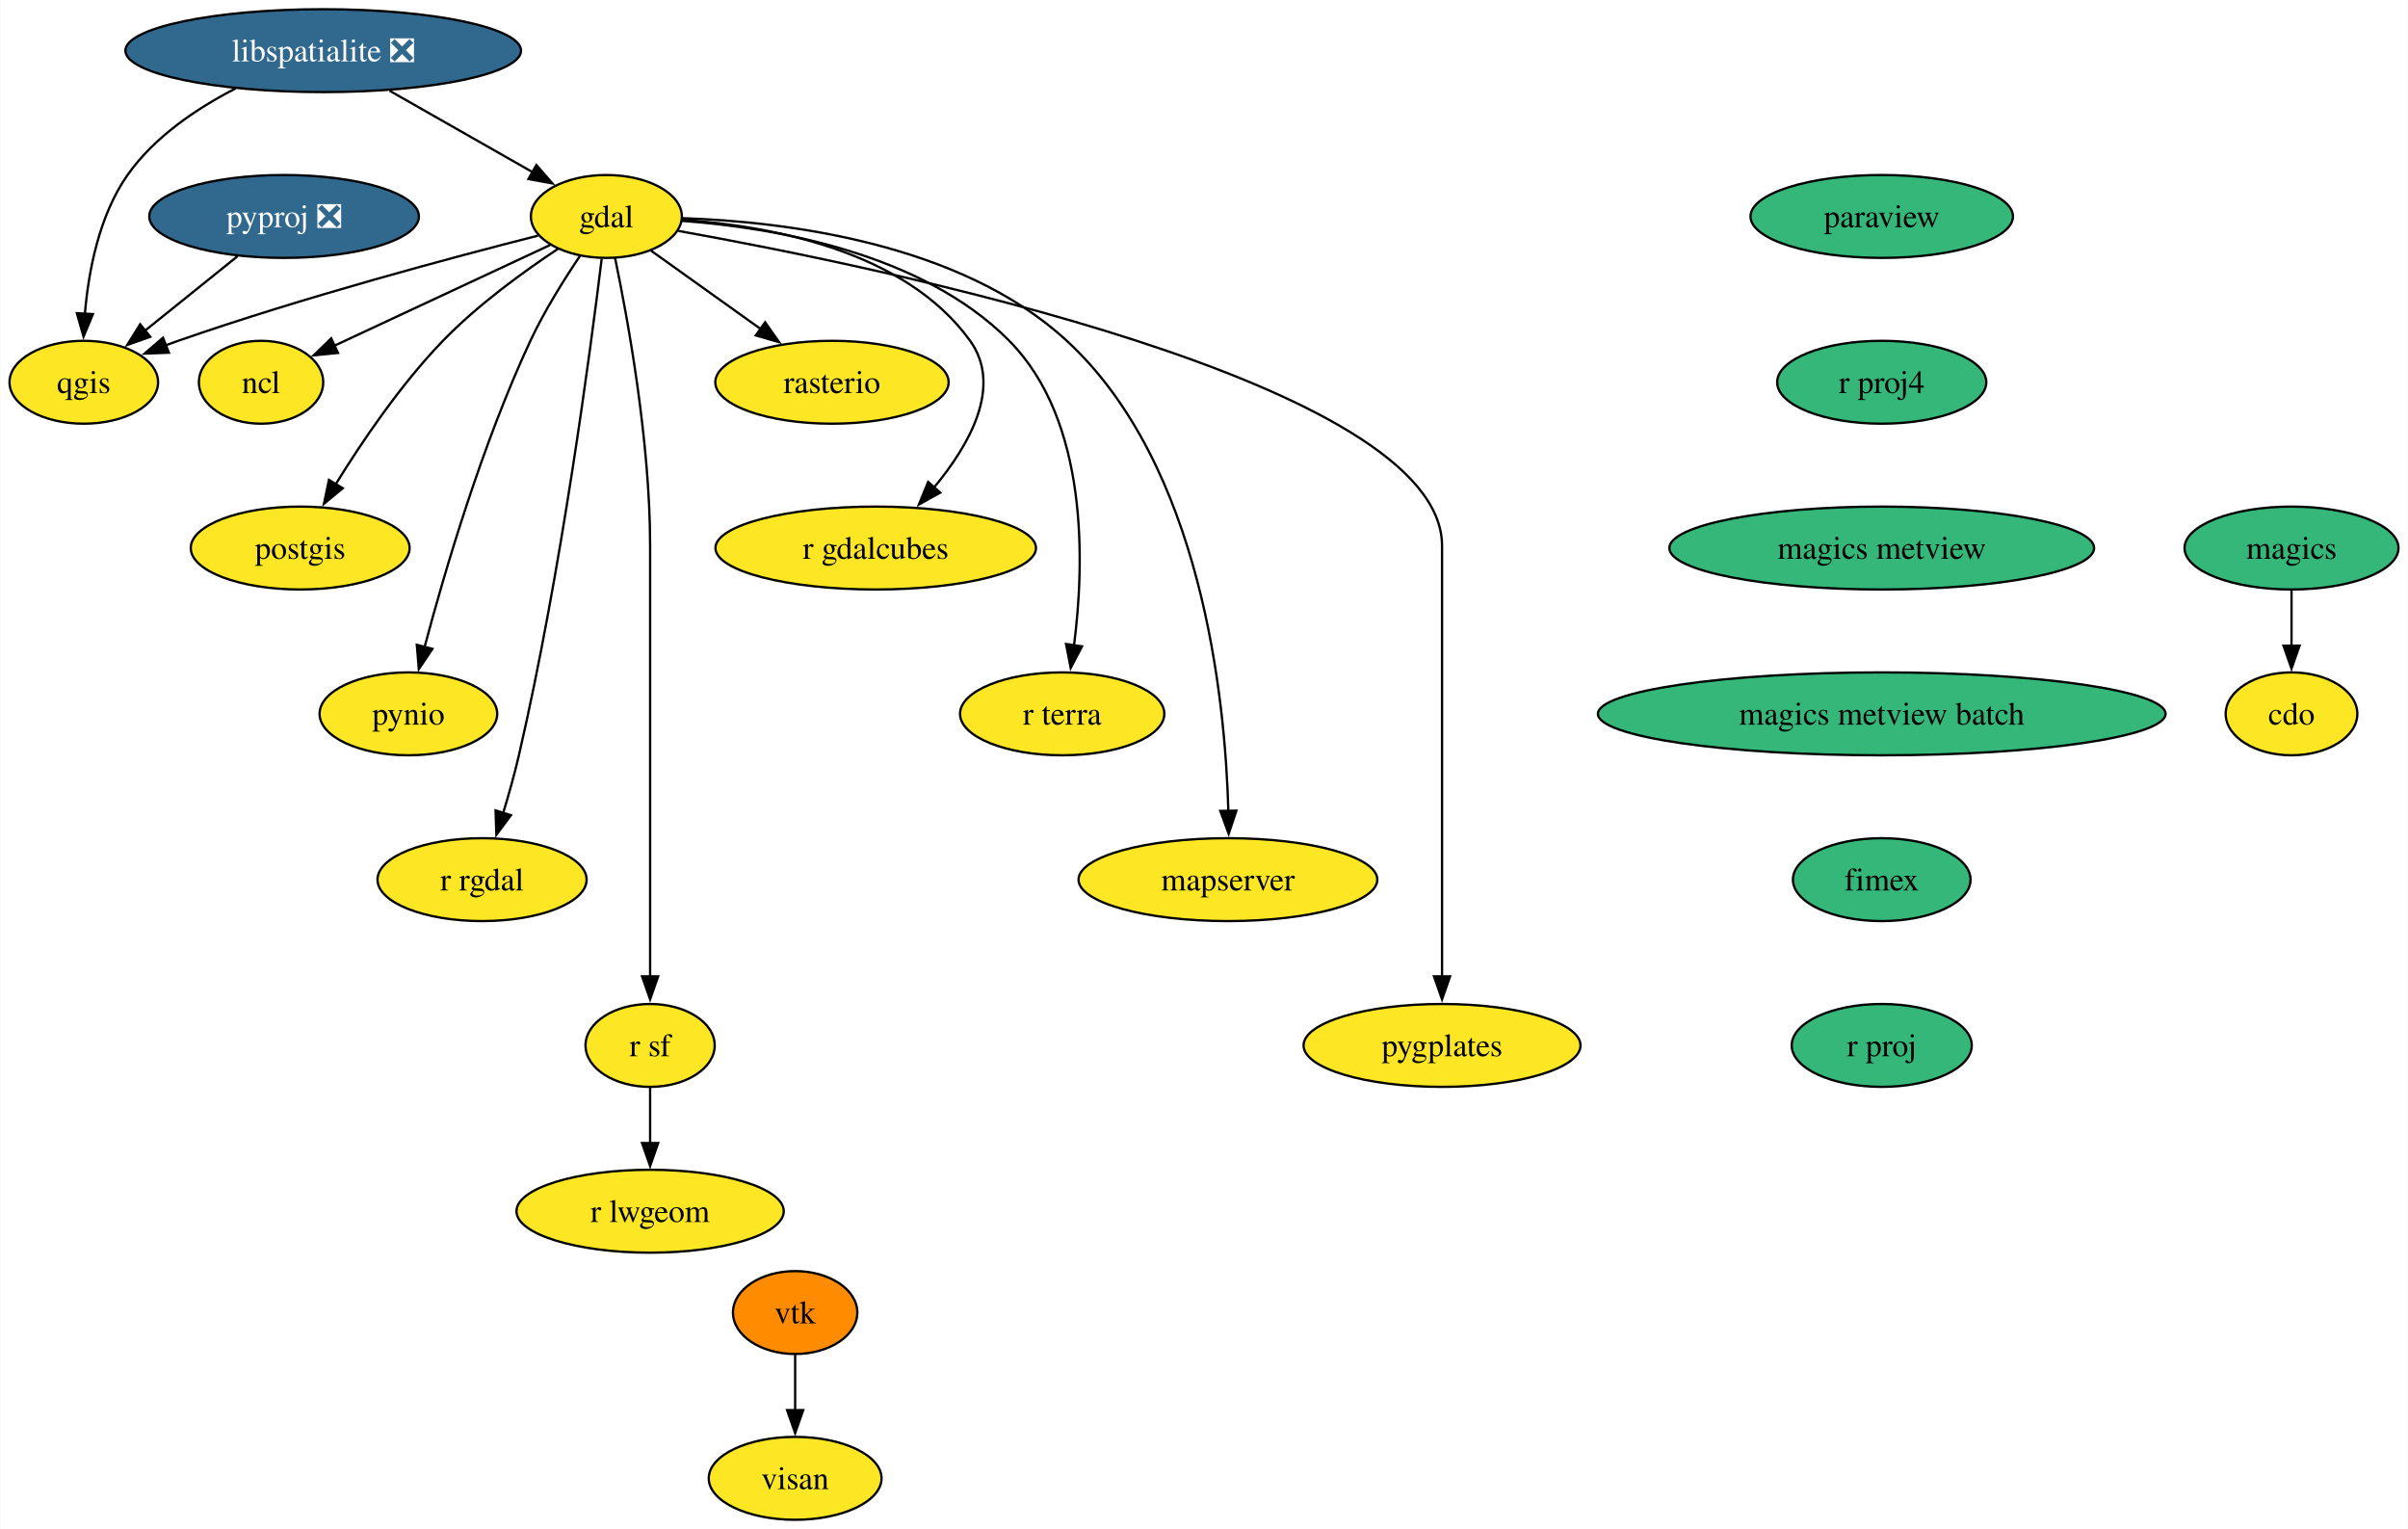
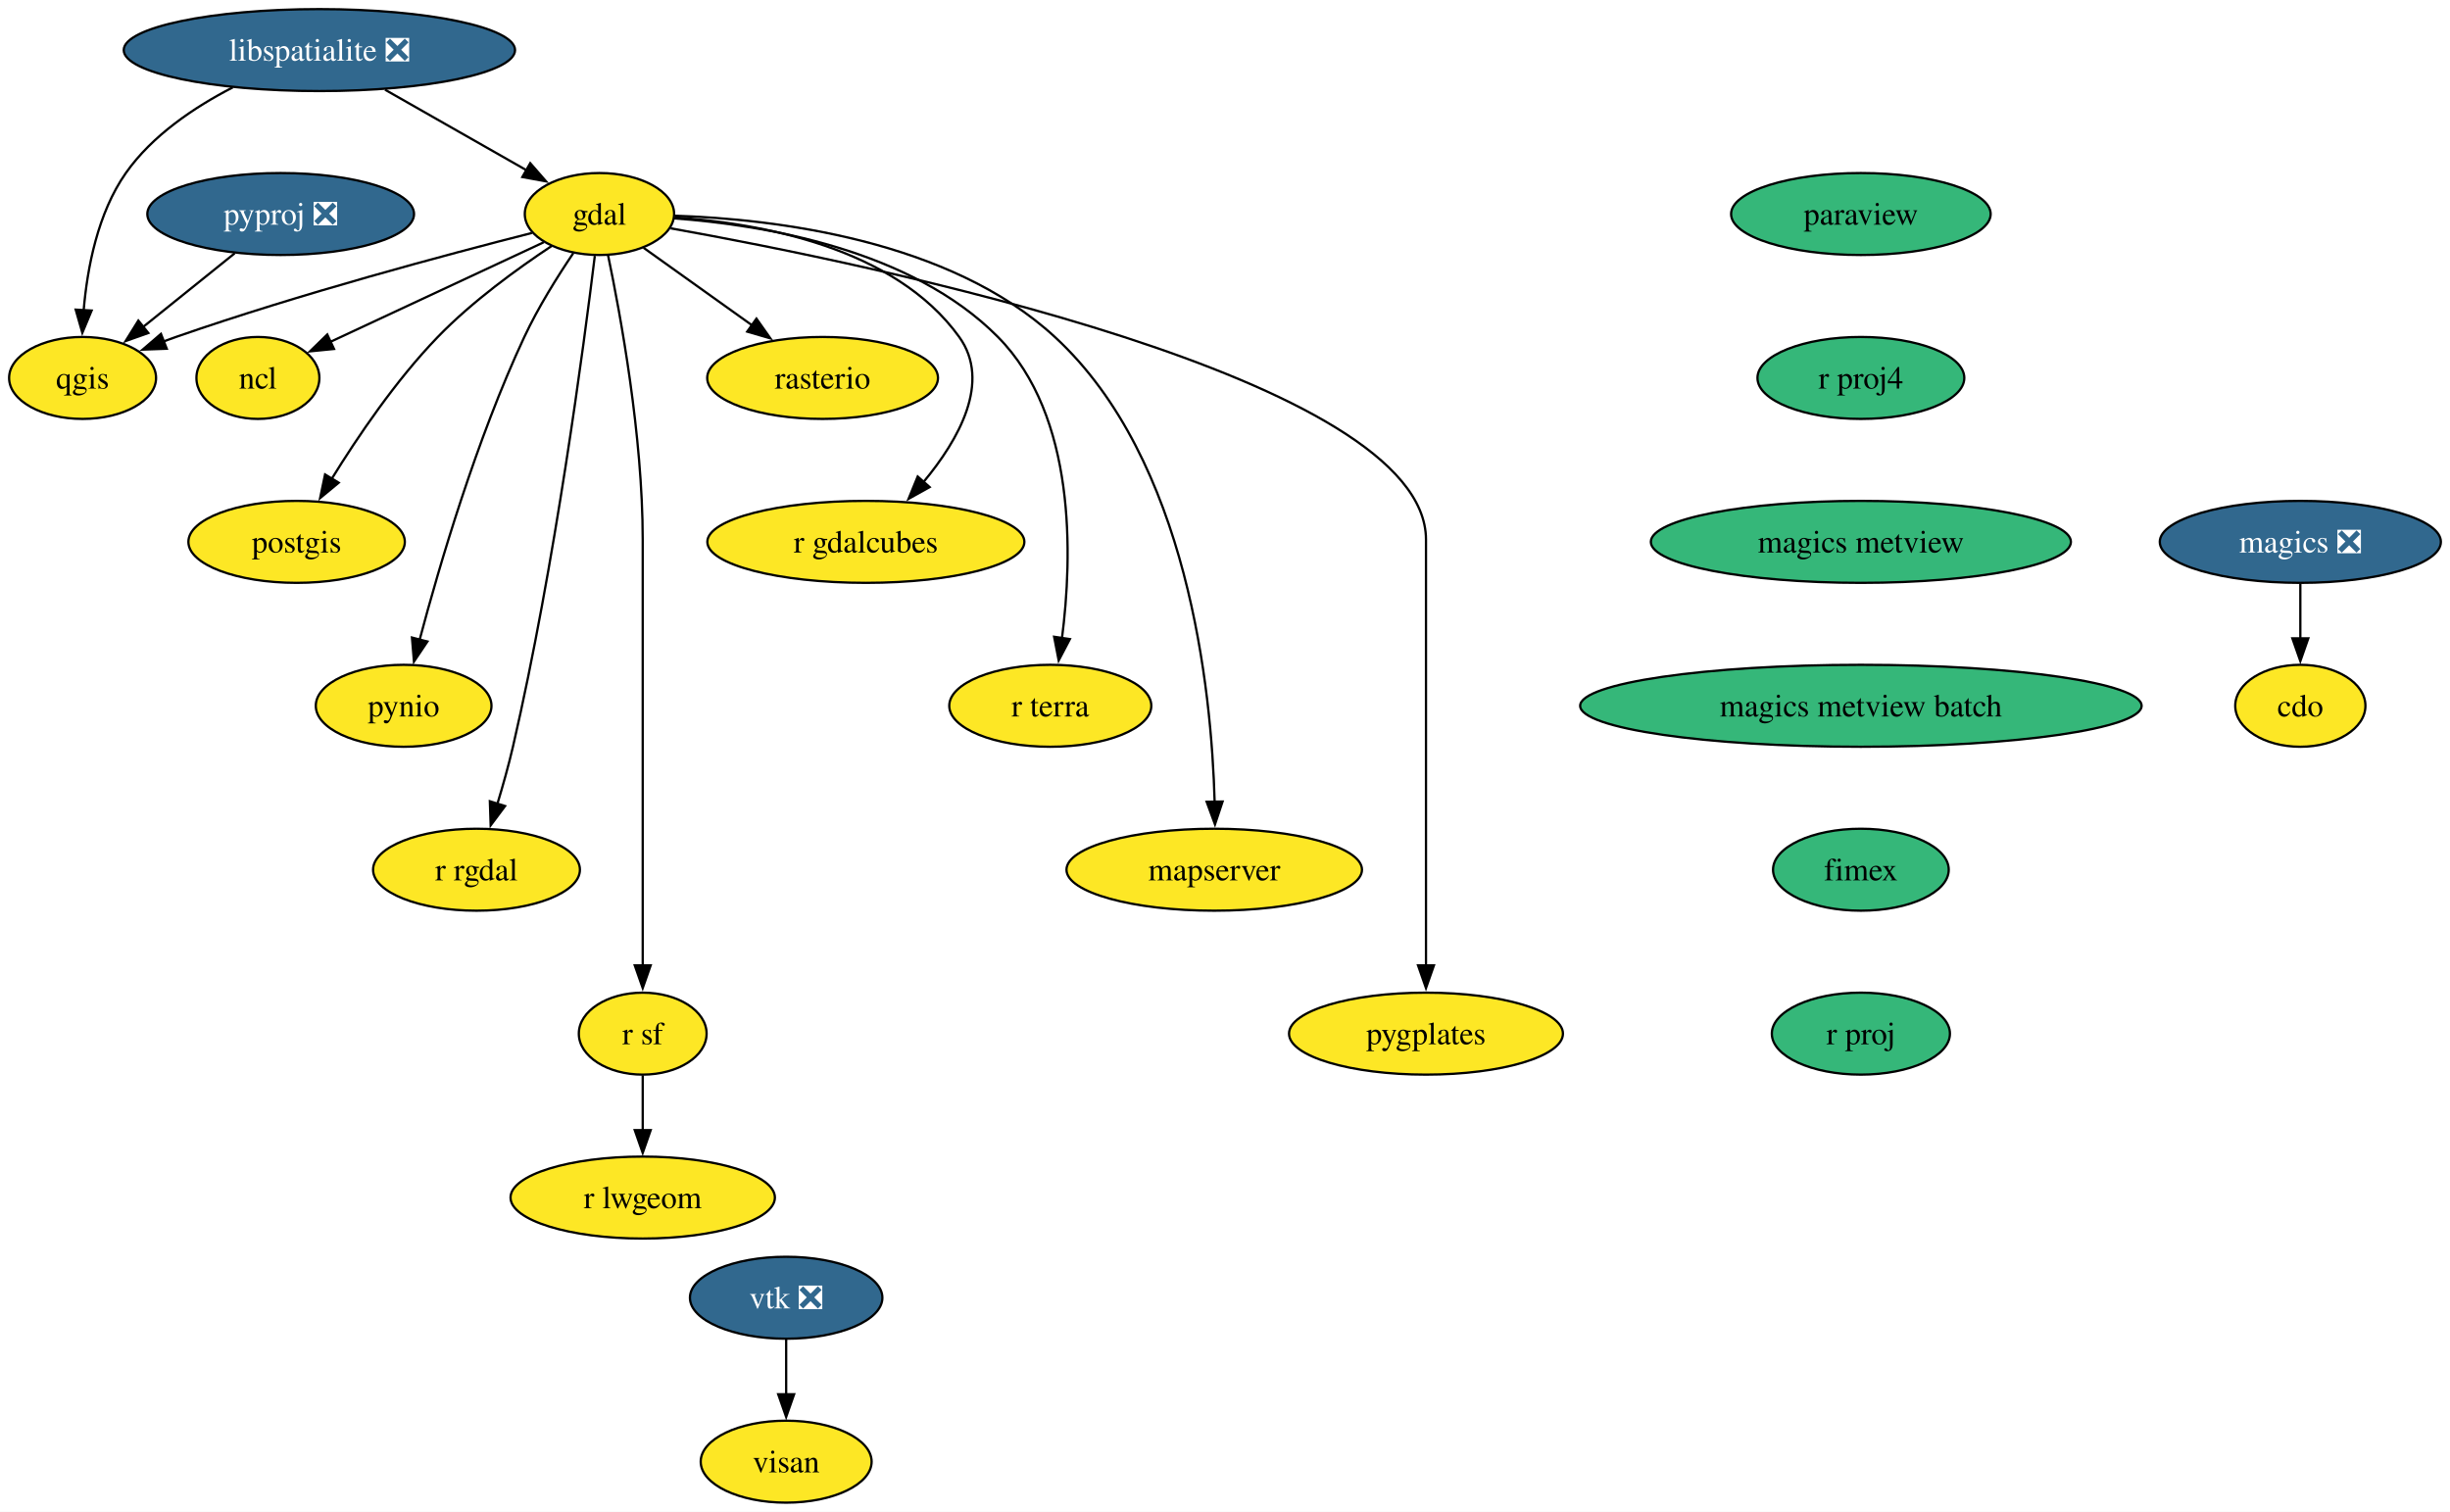
- <svg xmlns="http://www.w3.org/2000/svg" xmlns:xlink="http://www.w3.org/1999/xlink" width="1046pt" height="664pt" viewBox="0.00 0.00 1045.74 664.00">
+ <svg xmlns="http://www.w3.org/2000/svg" xmlns:xlink="http://www.w3.org/1999/xlink" width="1076pt" height="664pt" viewBox="0.00 0.00 1076.00 664.00">
  <g id="graph0" class="graph" transform="scale(1 1) rotate(0) translate(4 660)">
-     <polygon fill="white" stroke="none" points="-4,4 -4,-660 1041.74,-660 1041.74,4 -4,4" />
+     <polygon fill="white" stroke="none" points="-4,4 -4,-660 1072,-660 1072,4 -4,4" />
    <g id="node1" class="node">
      <g id="a_node1">
        <a xlink:href="https://github.com/conda-forge/cdo-feedstock" xlink:title="cdo">
-           <ellipse fill="#fde725" stroke="black" cx="991.27" cy="-350" rx="28.59" ry="18" />
-           <text text-anchor="middle" x="991.27" y="-345.32" font-family="Times,serif" font-size="14.00">cdo</text>
+           <ellipse fill="#fde725" stroke="black" cx="1006.27" cy="-350" rx="28.59" ry="18" />
+           <text text-anchor="middle" x="1006.27" y="-345.32" font-family="Times,serif" font-size="14.00">cdo</text>
        </a>
      </g>
    </g>
    <g id="node2" class="node">
      <g id="a_node2">
        <a xlink:href="https://github.com/conda-forge/gdal-feedstock" xlink:title="gdal">
          <ellipse fill="#fde725" stroke="black" cx="259.27" cy="-566" rx="32.79" ry="18" />
          <text text-anchor="middle" x="259.27" y="-561.33" font-family="Times,serif" font-size="14.00">gdal</text>
        </a>
      </g>
    </g>
    <g id="node3" class="node">
      <g id="a_node3">
        <a xlink:href="https://github.com/conda-forge/ncl-feedstock" xlink:title="ncl">
          <ellipse fill="#fde725" stroke="black" cx="109.27" cy="-494" rx="27" ry="18" />
          <text text-anchor="middle" x="109.27" y="-489.32" font-family="Times,serif" font-size="14.00">ncl</text>
        </a>
      </g>
    </g>
    <g id="edge1" class="edge">
      <path fill="none" stroke="black" d="M234.83,-553.6C209.22,-541.64 168.87,-522.81 140.85,-509.74" />
      <polygon fill="black" stroke="black" points="142.69,-506.73 132.14,-505.68 139.73,-513.08 142.69,-506.73" />
    </g>
    <g id="node4" class="node">
      <g id="a_node4">
        <a xlink:href="https://github.com/conda-forge/postgis-feedstock" xlink:title="postgis">
          <ellipse fill="#fde725" stroke="black" cx="126.27" cy="-422" rx="47.53" ry="18" />
          <text text-anchor="middle" x="126.27" y="-417.32" font-family="Times,serif" font-size="14.00">postgis</text>
        </a>
      </g>
    </g>
    <g id="edge2" class="edge">
      <path fill="none" stroke="black" d="M238.29,-551.96C223.36,-542.08 203.35,-527.59 188.27,-512 169.93,-493.05 153.1,-468.19 141.61,-449.57" />
      <polygon fill="black" stroke="black" points="144.75,-447.99 136.59,-441.23 138.76,-451.6 144.75,-447.99" />
    </g>
    <g id="node5" class="node">
      <g id="a_node5">
        <a xlink:href="https://github.com/conda-forge/pynio-feedstock" xlink:title="pynio">
          <ellipse fill="#fde725" stroke="black" cx="173.27" cy="-350" rx="38.58" ry="18" />
          <text text-anchor="middle" x="173.27" y="-345.32" font-family="Times,serif" font-size="14.00">pynio</text>
        </a>
      </g>
    </g>
    <g id="edge3" class="edge">
      <path fill="none" stroke="black" d="M247.81,-548.86C240.91,-538.65 232.33,-524.96 226.27,-512 205.28,-467.13 188.98,-411.66 180.28,-378.93" />
      <polygon fill="black" stroke="black" points="183.71,-378.22 177.8,-369.42 176.93,-379.98 183.71,-378.22" />
    </g>
    <g id="node6" class="node">
      <g id="a_node6">
        <a xlink:href="https://github.com/conda-forge/qgis-feedstock" xlink:title="qgis">
          <ellipse fill="#fde725" stroke="black" cx="32.27" cy="-494" rx="32.27" ry="18" />
          <text text-anchor="middle" x="32.27" y="-489.32" font-family="Times,serif" font-size="14.00">qgis</text>
        </a>
      </g>
    </g>
    <g id="edge4" class="edge">
      <path fill="none" stroke="black" d="M229.62,-557.68C192.64,-548.3 127.65,-530.95 73.27,-512 71.47,-511.37 69.63,-510.71 67.78,-510.02" />
      <polygon fill="black" stroke="black" points="69.24,-506.83 58.65,-506.44 66.69,-513.35 69.24,-506.83" />
    </g>
    <g id="node7" class="node">
      <g id="a_node7">
        <a xlink:href="https://github.com/conda-forge/r-rgdal-feedstock" xlink:title="r rgdal">
          <ellipse fill="#fde725" stroke="black" cx="205.27" cy="-278" rx="45.42" ry="18" />
          <text text-anchor="middle" x="205.27" y="-273.32" font-family="Times,serif" font-size="14.00">r rgdal</text>
        </a>
      </g>
    </g>
    <g id="edge5" class="edge">
      <path fill="none" stroke="black" d="M257.23,-547.6C252.48,-508.66 239.7,-411.66 221.27,-332 219.35,-323.73 216.85,-314.85 214.4,-306.77" />
      <polygon fill="black" stroke="black" points="217.82,-305.97 211.49,-297.48 211.14,-308.07 217.82,-305.97" />
    </g>
    <g id="node8" class="node">
      <g id="a_node8">
        <a xlink:href="https://github.com/conda-forge/r-sf-feedstock" xlink:title="r sf">
          <ellipse fill="#fde725" stroke="black" cx="278.27" cy="-206" rx="28.06" ry="18" />
          <text text-anchor="middle" x="278.27" y="-201.33" font-family="Times,serif" font-size="14.00">r sf</text>
        </a>
      </g>
    </g>
    <g id="edge6" class="edge">
      <path fill="none" stroke="black" d="M263.02,-548.05C268.56,-521.52 278.27,-468.52 278.27,-423 278.27,-423 278.27,-423 278.27,-349 278.27,-309.74 278.27,-264.38 278.27,-235.69" />
      <polygon fill="black" stroke="black" points="281.77,-236 278.27,-226 274.77,-236 281.77,-236" />
    </g>
    <g id="node9" class="node">
      <g id="a_node9">
        <a xlink:href="https://github.com/conda-forge/rasterio-feedstock" xlink:title="rasterio">
          <ellipse fill="#fde725" stroke="black" cx="357.27" cy="-494" rx="50.68" ry="18" />
          <text text-anchor="middle" x="357.27" y="-489.32" font-family="Times,serif" font-size="14.00">rasterio</text>
        </a>
      </g>
    </g>
    <g id="edge7" class="edge">
      <path fill="none" stroke="black" d="M278.63,-551.17C292.21,-541.47 310.66,-528.29 326.27,-517.14" />
      <polygon fill="black" stroke="black" points="328.22,-520.05 334.33,-511.39 324.16,-514.35 328.22,-520.05" />
    </g>
    <g id="node10" class="node">
      <g id="a_node10">
        <a xlink:href="https://github.com/conda-forge/r-gdalcubes-feedstock" xlink:title="r gdalcubes">
          <ellipse fill="#fde725" stroke="black" cx="376.27" cy="-422" rx="69.62" ry="18" />
          <text text-anchor="middle" x="376.27" y="-417.32" font-family="Times,serif" font-size="14.00">r gdalcubes</text>
        </a>
      </g>
    </g>
    <g id="edge8" class="edge">
      <path fill="none" stroke="black" d="M292.38,-564.51C329.71,-561.95 388.88,-551.46 417.27,-512 431.44,-492.3 417.09,-466.92 401.6,-448.3" />
      <polygon fill="black" stroke="black" points="404.28,-446.06 395.03,-440.9 399.04,-450.7 404.28,-446.06" />
    </g>
    <g id="node11" class="node">
      <g id="a_node11">
        <a xlink:href="https://github.com/conda-forge/r-terra-feedstock" xlink:title="r terra">
          <ellipse fill="#fde725" stroke="black" cx="457.27" cy="-350" rx="44.37" ry="18" />
          <text text-anchor="middle" x="457.27" y="-345.32" font-family="Times,serif" font-size="14.00">r terra</text>
        </a>
      </g>
    </g>
    <g id="edge9" class="edge">
      <path fill="none" stroke="black" d="M292.05,-564.09C331.21,-561.21 396.19,-550.47 434.27,-512 468.71,-477.2 467.05,-415.68 462.39,-379.6" />
      <polygon fill="black" stroke="black" points="465.88,-379.3 460.96,-369.91 458.95,-380.32 465.88,-379.3" />
    </g>
    <g id="node12" class="node">
      <g id="a_node12">
        <a xlink:href="https://github.com/conda-forge/mapserver-feedstock" xlink:title="mapserver">
          <ellipse fill="#fde725" stroke="black" cx="529.27" cy="-278" rx="64.89" ry="18" />
          <text text-anchor="middle" x="529.27" y="-273.32" font-family="Times,serif" font-size="14.00">mapserver</text>
        </a>
      </g>
    </g>
    <g id="edge10" class="edge">
      <path fill="none" stroke="black" d="M292.41,-565.25C336.12,-563.78 412.92,-554.73 459.27,-512 517.82,-458.03 528.09,-357.19 529.45,-307.78" />
      <polygon fill="black" stroke="black" points="532.94,-307.95 529.6,-297.9 525.94,-307.85 532.94,-307.95" />
    </g>
    <g id="node13" class="node">
      <g id="a_node13">
        <a xlink:href="https://github.com/conda-forge/pygplates-feedstock" xlink:title="pygplates">
          <ellipse fill="#fde725" stroke="black" cx="622.27" cy="-206" rx="60.15" ry="18" />
          <text text-anchor="middle" x="622.27" y="-201.33" font-family="Times,serif" font-size="14.00">pygplates</text>
        </a>
      </g>
    </g>
    <g id="edge11" class="edge">
      <path fill="none" stroke="black" d="M290.53,-559.72C378.58,-543.97 622.27,-493.97 622.27,-423 622.27,-423 622.27,-423 622.27,-349 622.27,-309.74 622.27,-264.38 622.27,-235.69" />
      <polygon fill="black" stroke="black" points="625.77,-236 622.27,-226 618.77,-236 625.77,-236" />
    </g>
    <g id="node14" class="node">
      <g id="a_node14">
        <a xlink:href="https://github.com/conda-forge/r-lwgeom-feedstock" xlink:title="r lwgeom">
          <ellipse fill="#fde725" stroke="black" cx="278.27" cy="-134" rx="58.05" ry="18" />
          <text text-anchor="middle" x="278.27" y="-129.32" font-family="Times,serif" font-size="14.00">r lwgeom</text>
        </a>
      </g>
    </g>
    <g id="edge12" class="edge">
      <path fill="none" stroke="black" d="M278.27,-187.7C278.27,-180.41 278.27,-171.73 278.27,-163.54" />
      <polygon fill="black" stroke="black" points="281.77,-163.62 278.27,-153.62 274.77,-163.62 281.77,-163.62" />
    </g>
    <g id="node15" class="node">
      <g id="a_node15">
        <a xlink:href="https://github.com/conda-forge/libspatialite-feedstock/pull/105" xlink:title="libspatialite ❎">
          <ellipse fill="#31688e" stroke="black" cx="136.27" cy="-638" rx="85.93" ry="18" />
          <text text-anchor="middle" x="136.27" y="-633.33" font-family="Times,serif" font-size="14.00" fill="white">libspatialite ❎</text>
        </a>
      </g>
    </g>
    <g id="edge13" class="edge">
      <path fill="none" stroke="black" d="M165.11,-620.59C183.76,-609.97 208.07,-596.14 227.32,-585.18" />
      <polygon fill="black" stroke="black" points="228.87,-588.33 235.83,-580.34 225.4,-582.25 228.87,-588.33" />
    </g>
    <g id="edge14" class="edge">
      <path fill="none" stroke="black" d="M98.2,-621.6C81.39,-612.94 62.85,-600.51 51.27,-584 38.91,-566.39 34.32,-542.33 32.74,-523.67" />
      <polygon fill="black" stroke="black" points="36.24,-523.6 32.16,-513.82 29.25,-524 36.24,-523.6" />
    </g>
    <g id="node16" class="node">
      <g id="a_node16">
-         <a xlink:href="https://github.com/conda-forge/magics-feedstock" xlink:title="magics">
-           <ellipse fill="#35b779" stroke="black" cx="991.27" cy="-422" rx="46.47" ry="18" />
-           <text text-anchor="middle" x="991.27" y="-417.32" font-family="Times,serif" font-size="14.00">magics</text>
+         <a xlink:href="https://github.com/conda-forge/magics-feedstock/pull/136" xlink:title="magics ❎">
+           <ellipse fill="#31688e" stroke="black" cx="1006.27" cy="-422" rx="61.73" ry="18" />
+           <text text-anchor="middle" x="1006.27" y="-417.32" font-family="Times,serif" font-size="14.00" fill="white">magics ❎</text>
        </a>
      </g>
    </g>
    <g id="edge15" class="edge">
-       <path fill="none" stroke="black" d="M991.27,-403.7C991.27,-396.41 991.27,-387.73 991.27,-379.54" />
-       <polygon fill="black" stroke="black" points="994.77,-379.62 991.27,-369.62 987.77,-379.62 994.77,-379.62" />
+       <path fill="none" stroke="black" d="M1006.27,-403.7C1006.27,-396.41 1006.27,-387.73 1006.27,-379.54" />
+       <polygon fill="black" stroke="black" points="1009.77,-379.62 1006.27,-369.62 1002.77,-379.62 1009.77,-379.62" />
    </g>
    <g id="node17" class="node">
      <g id="a_node17">
        <a xlink:href="https://github.com/conda-forge/paraview-feedstock" xlink:title="paraview">
          <ellipse fill="#35b779" stroke="black" cx="813.27" cy="-566" rx="57" ry="18" />
          <text text-anchor="middle" x="813.27" y="-561.33" font-family="Times,serif" font-size="14.00">paraview</text>
        </a>
      </g>
    </g>
    <g id="node18" class="node">
      <g id="a_node18">
        <a xlink:href="https://github.com/conda-forge/r-proj4-feedstock" xlink:title="r proj4">
          <ellipse fill="#35b779" stroke="black" cx="813.27" cy="-494" rx="45.42" ry="18" />
          <text text-anchor="middle" x="813.27" y="-489.32" font-family="Times,serif" font-size="14.00">r proj4</text>
        </a>
      </g>
    </g>
    <g id="node20" class="node">
      <g id="a_node20">
        <a xlink:href="https://github.com/conda-forge/magics-metview-feedstock" xlink:title="magics metview">
          <ellipse fill="#35b779" stroke="black" cx="813.27" cy="-422" rx="92.25" ry="18" />
          <text text-anchor="middle" x="813.27" y="-417.32" font-family="Times,serif" font-size="14.00">magics metview</text>
        </a>
      </g>
    </g>
    <g id="node19" class="node">
      <g id="a_node19">
        <a xlink:href="https://github.com/conda-forge/pyproj-feedstock/pull/148" xlink:title="pyproj ❎">
          <ellipse fill="#31688e" stroke="black" cx="119.27" cy="-566" rx="58.57" ry="18" />
          <text text-anchor="middle" x="119.27" y="-561.33" font-family="Times,serif" font-size="14.00" fill="white">pyproj ❎</text>
        </a>
      </g>
    </g>
    <g id="edge17" class="edge">
      <path fill="none" stroke="black" d="M99.09,-548.76C87.13,-539.14 71.84,-526.84 58.9,-516.43" />
      <polygon fill="black" stroke="black" points="61.14,-513.74 51.16,-510.2 56.76,-519.19 61.14,-513.74" />
    </g>
    <g id="node23" class="node">
      <g id="a_node23">
        <a xlink:href="https://github.com/conda-forge/magics-metview-batch-feedstock" xlink:title="magics metview batch">
          <ellipse fill="#35b779" stroke="black" cx="813.27" cy="-350" rx="123.29" ry="18" />
          <text text-anchor="middle" x="813.27" y="-345.32" font-family="Times,serif" font-size="14.00">magics metview batch</text>
        </a>
      </g>
    </g>
    <g id="node21" class="node">
      <g id="a_node21">
-         <a xlink:href="https://github.com/conda-forge/vtk-feedstock" xlink:title="vtk">
-           <ellipse fill="#ff8c00" stroke="black" cx="341.27" cy="-90" rx="27.01" ry="18" />
-           <text text-anchor="middle" x="341.27" y="-85.33" font-family="Times,serif" font-size="14.00">vtk</text>
+         <a xlink:href="https://github.com/conda-forge/vtk-feedstock/pull/322" xlink:title="vtk ❎">
+           <ellipse fill="#31688e" stroke="black" cx="341.27" cy="-90" rx="42.26" ry="18" />
+           <text text-anchor="middle" x="341.27" y="-85.33" font-family="Times,serif" font-size="14.00" fill="white">vtk ❎</text>
        </a>
      </g>
    </g>
    <g id="node22" class="node">
      <g id="a_node22">
        <a xlink:href="https://github.com/conda-forge/visan-feedstock" xlink:title="visan">
          <ellipse fill="#fde725" stroke="black" cx="341.27" cy="-18" rx="37.53" ry="18" />
          <text text-anchor="middle" x="341.27" y="-13.32" font-family="Times,serif" font-size="14.00">visan</text>
        </a>
      </g>
    </g>
    <g id="edge19" class="edge">
      <path fill="none" stroke="black" d="M341.27,-71.7C341.27,-64.41 341.27,-55.73 341.27,-47.54" />
      <polygon fill="black" stroke="black" points="344.77,-47.62 341.27,-37.62 337.77,-47.62 344.77,-47.62" />
    </g>
    <g id="node24" class="node">
      <g id="a_node24">
        <a xlink:href="https://github.com/conda-forge/fimex-feedstock" xlink:title="fimex">
          <ellipse fill="#35b779" stroke="black" cx="813.27" cy="-278" rx="38.58" ry="18" />
          <text text-anchor="middle" x="813.27" y="-273.32" font-family="Times,serif" font-size="14.00">fimex</text>
        </a>
      </g>
    </g>
    <g id="node25" class="node">
      <g id="a_node25">
        <a xlink:href="https://github.com/conda-forge/r-proj-feedstock" xlink:title="r proj">
          <ellipse fill="#35b779" stroke="black" cx="813.27" cy="-206" rx="39.11" ry="18" />
          <text text-anchor="middle" x="813.27" y="-201.32" font-family="Times,serif" font-size="14.00">r proj</text>
        </a>
      </g>
    </g>
  </g>
</svg>
